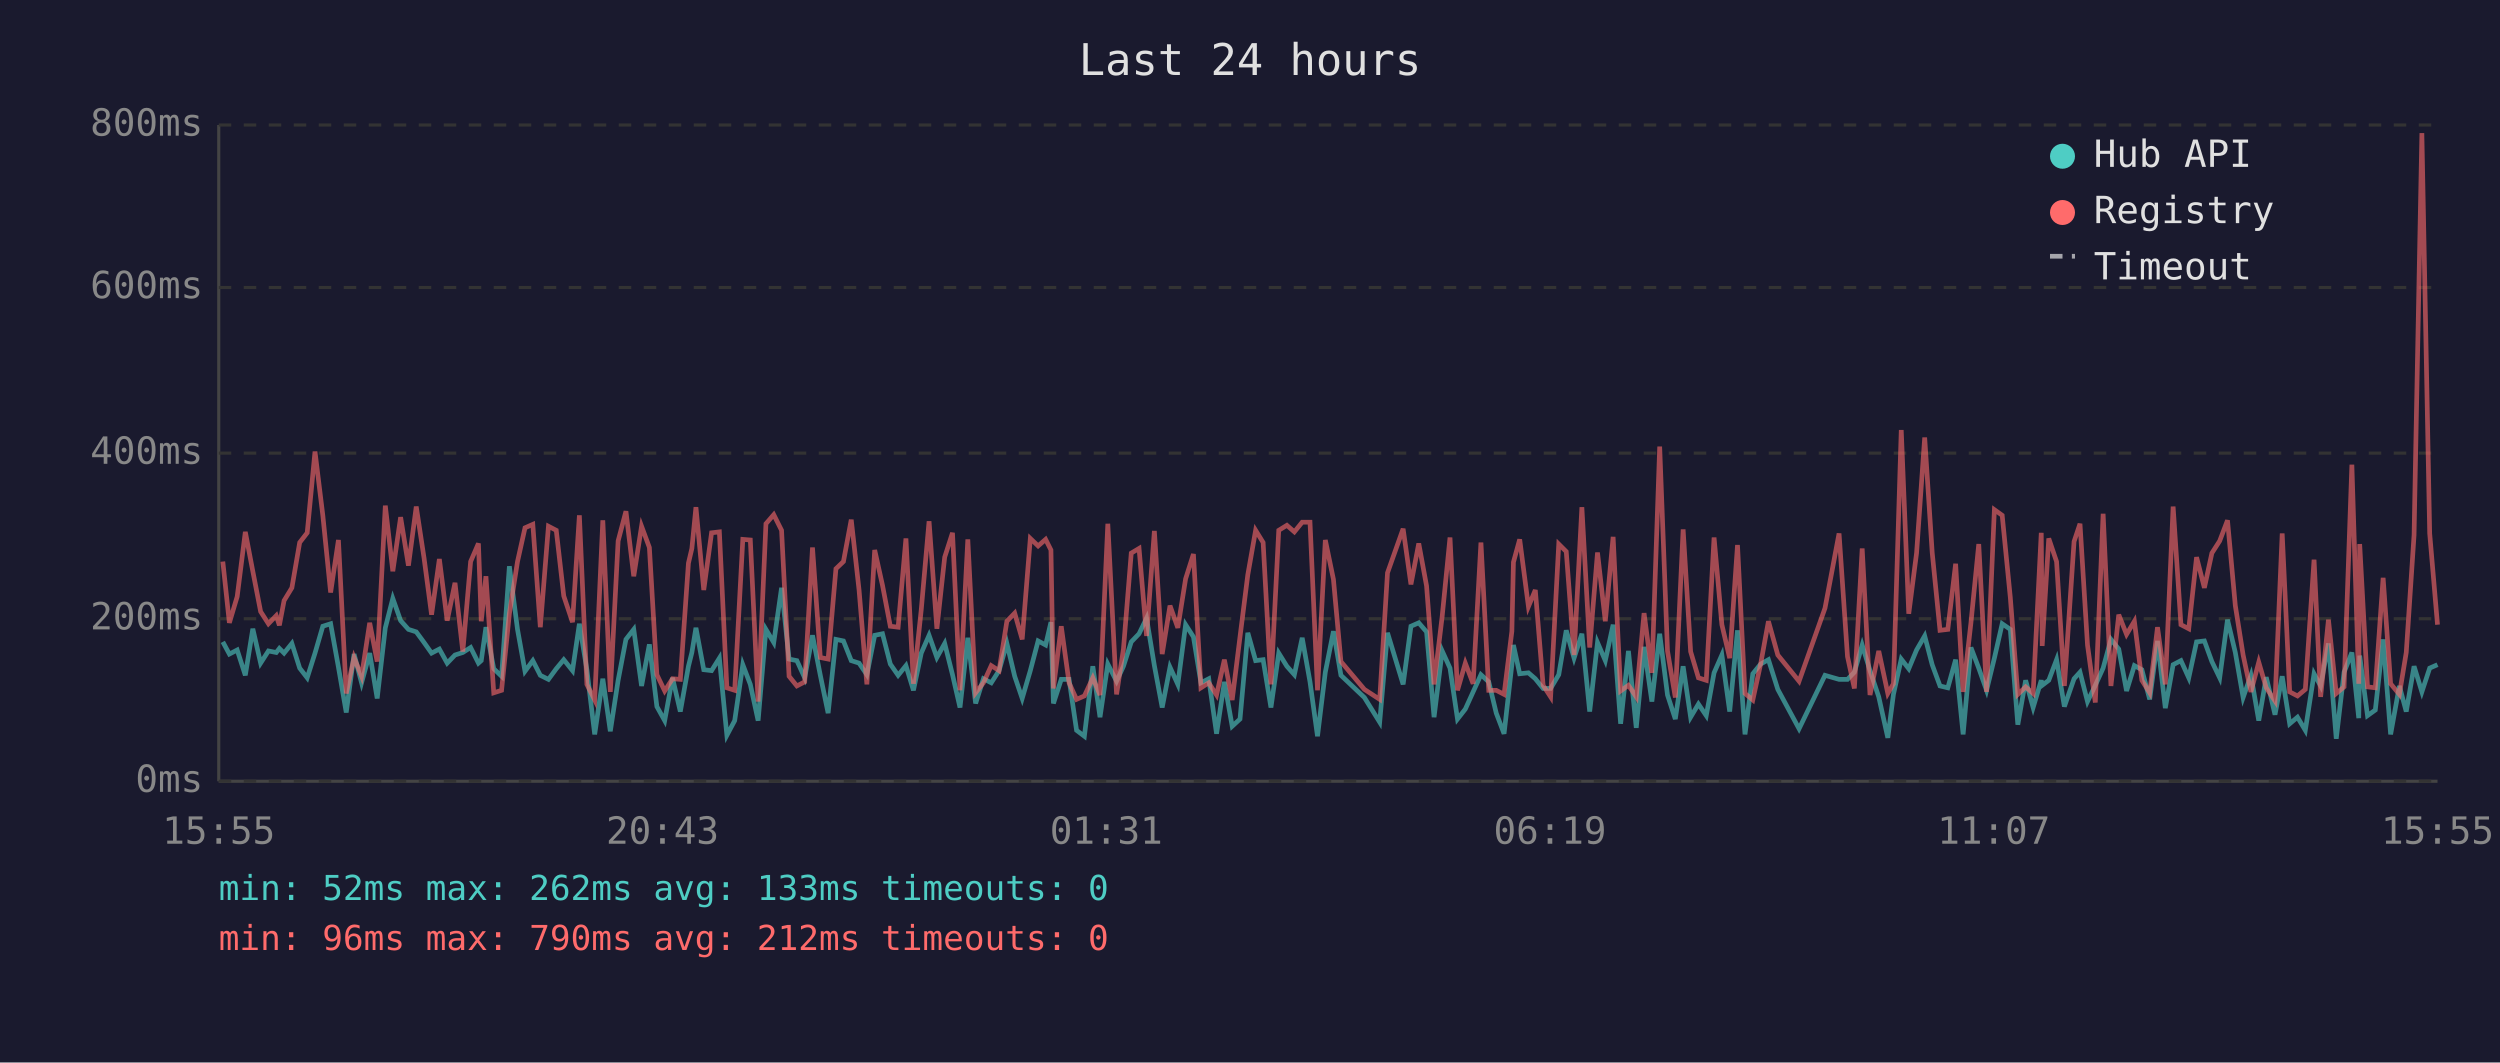
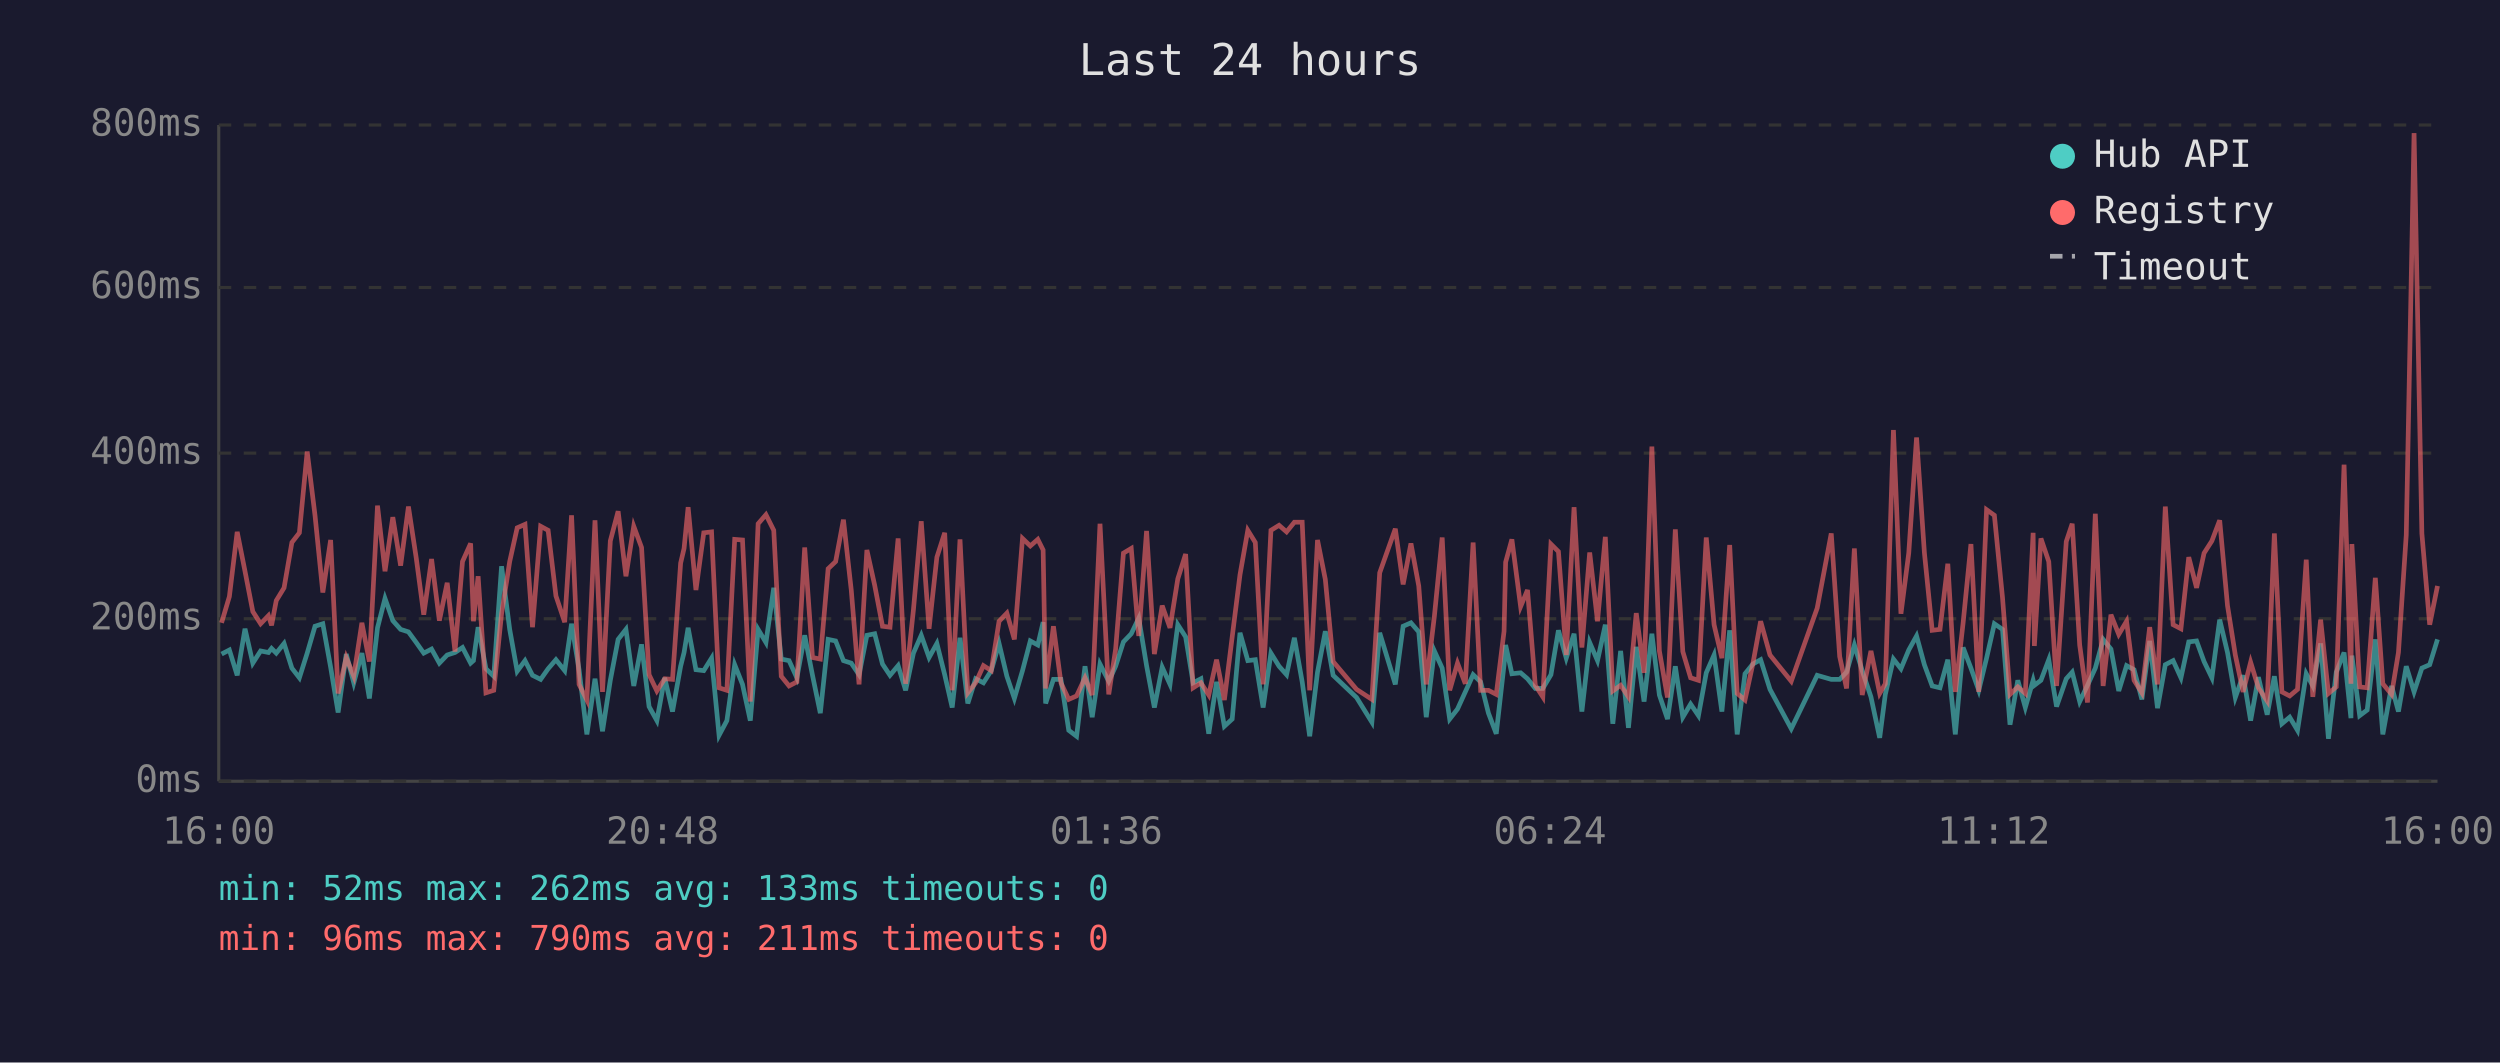
<svg xmlns="http://www.w3.org/2000/svg" viewBox="0 0 800 340" font-family="monospace" font-size="12">
  <rect width="800" height="340" fill="#1a1a2e" />
  <text x="400" y="24" fill="#e0e0e0" font-size="14" text-anchor="middle">Last 24 hours</text>
  <line x1="70" y1="40" x2="70" y2="250" stroke="#444" stroke-width="1" />
  <line x1="70" y1="250" x2="780" y2="250" stroke="#444" stroke-width="1" />
  <line x1="70" y1="250" x2="780" y2="250" stroke="#333" stroke-width="1" stroke-dasharray="4" />
  <text x="65" y="250" fill="#888" text-anchor="end" dominant-baseline="middle">0ms</text>
  <line x1="70" y1="198" x2="780" y2="198" stroke="#333" stroke-width="1" stroke-dasharray="4" />
  <text x="65" y="198" fill="#888" text-anchor="end" dominant-baseline="middle">200ms</text>
  <line x1="70" y1="145" x2="780" y2="145" stroke="#333" stroke-width="1" stroke-dasharray="4" />
  <text x="65" y="145" fill="#888" text-anchor="end" dominant-baseline="middle">400ms</text>
  <line x1="70" y1="92" x2="780" y2="92" stroke="#333" stroke-width="1" stroke-dasharray="4" />
  <text x="65" y="92" fill="#888" text-anchor="end" dominant-baseline="middle">600ms</text>
  <line x1="70" y1="40" x2="780" y2="40" stroke="#333" stroke-width="1" stroke-dasharray="4" />
  <text x="65" y="40" fill="#888" text-anchor="end" dominant-baseline="middle">800ms</text>
-   <text x="70" y="270" fill="#888" text-anchor="middle">15:55</text>
-   <text x="212" y="270" fill="#888" text-anchor="middle">20:43</text>
-   <text x="354" y="270" fill="#888" text-anchor="middle">01:31</text>
-   <text x="496" y="270" fill="#888" text-anchor="middle">06:19</text>
-   <text x="638" y="270" fill="#888" text-anchor="middle">11:07</text>
-   <text x="780" y="270" fill="#888" text-anchor="middle">15:55</text>
-   <polyline points="71.3,205.4 73.4,209.3 75.9,208.0 78.5,216.1 80.9,201.2 83.4,212.2 85.9,208.3 88.4,208.8 89.4,207.5 90.9,209.0 93.4,205.9 95.9,213.8 98.3,216.9 100.8,209.0 103.3,200.4 105.8,199.6 108.3,213.5 110.8,228.0 113.3,209.3 115.7,218.5 118.3,209.0 120.7,223.5 123.3,200.9 125.7,191.5 128.2,198.6 130.7,201.4 133.2,202.2 135.7,205.6 138.1,209.0 140.6,207.7 143.1,212.2 145.6,209.6 148.1,208.8 150.6,207.2 153.1,212.2 154.0,211.4 155.5,200.7 158.0,214.0 160.5,216.4 163.0,181.2 165.6,201.4 168.0,214.8 170.5,211.4 172.9,216.1 175.5,217.4 178.0,214.0 180.4,211.1 183.2,214.6 185.4,199.6 187.8,214.3 190.3,235.0 192.9,217.2 195.3,234.0 197.8,217.7 200.3,204.6 202.8,201.4 205.3,219.5 207.8,206.2 210.2,226.1 212.7,230.6 215.2,216.9 217.7,227.7 220.3,213.2 221.4,208.8 222.7,200.9 225.2,214.3 227.7,214.6 230.2,210.6 232.6,235.3 235.1,230.6 237.7,212.7 240.1,219.0 242.6,230.6 245.1,201.4 247.6,205.6 250.1,188.1 252.5,210.9 255.0,211.4 257.5,216.9 260.0,203.3 262.5,216.1 265.0,228.2 267.5,204.6 269.9,205.1 272.4,211.4 274.9,212.2 277.4,215.9 279.9,203.3 282.4,202.8 284.9,212.5 287.4,216.1 289.9,213.0 292.3,220.9 294.8,209.0 297.3,203.3 299.8,210.4 302.3,205.9 304.8,215.9 307.2,226.4 309.7,204.1 312.2,225.1 314.7,217.2 317.2,218.5 319.7,214.6 322.2,205.9 324.7,216.4 327.1,223.5 329.7,214.6 332.2,205.1 334.6,206.4 336.3,199.1 337.1,225.1 339.6,217.4 342.1,217.4 344.5,233.7 347.0,235.6 349.7,213.2 352.0,229.5 354.5,212.5 357.3,218.0 359.5,213.2 362.0,205.4 364.5,202.8 366.9,197.8 369.4,213.0 371.9,226.4 374.4,213.5 376.9,219.0 379.4,199.9 381.9,203.8 384.3,218.5 386.8,217.2 389.3,234.8 391.8,218.2 394.3,232.4 396.8,230.1 399.3,202.5 401.8,211.4 404.2,211.1 406.7,226.4 409.2,209.0 411.8,213.2 414.2,215.9 416.7,204.1 419.2,218.2 421.6,235.6 424.1,215.1 426.7,202.0 429.1,216.1 436.6,223.2 441.5,231.1 444.0,202.5 449.0,219.0 451.5,200.4 454.0,199.3 456.5,202.2 458.9,229.5 461.5,208.3 464.0,213.8 466.4,230.1 468.9,226.9 471.4,221.4 473.9,215.9 476.4,218.2 478.8,228.2 481.3,234.8 483.8,212.7 484.3,206.4 486.3,215.6 489.1,215.3 491.3,217.2 493.8,220.3 496.2,220.3 498.8,215.9 501.2,201.7 503.7,210.6 506.2,202.8 508.7,227.7 511.2,205.6 513.7,211.4 516.2,199.9 518.6,231.6 521.1,208.3 523.6,232.9 526.1,207.0 528.6,224.5 531.1,202.8 533.6,222.4 536.1,230.1 538.6,213.2 541.0,229.5 543.5,225.3 546.0,229.0 548.5,215.3 551.0,209.6 553.5,227.7 556.0,201.7 558.4,235.0 560.9,215.6 563.4,212.5 565.9,211.1 568.9,220.6 575.7,233.2 584.0,216.1 588.5,217.4 591.2,217.4 593.4,215.1 595.9,206.4 598.4,214.6 601.2,223.0 604.1,236.1 605.9,222.2 608.4,210.9 610.8,214.0 613.3,208.0 615.9,203.5 618.3,212.7 620.8,219.5 623.3,220.1 625.8,211.1 628.2,235.0 630.7,207.2 633.2,213.8 635.7,220.9 638.2,210.6 640.7,199.6 643.3,201.4 645.7,231.9 648.2,217.7 650.6,226.4 653.2,217.7 653.5,219.3 655.6,217.7 658.1,211.1 660.6,226.1 663.7,217.2 665.6,215.1 668.0,224.5 670.5,219.3 673.0,213.8 675.5,204.6 678.0,207.7 680.5,221.1 683.0,213.0 685.4,214.3 687.9,223.8 690.4,205.1 692.9,226.6 695.4,212.7 697.9,211.4 700.4,216.9 702.9,205.4 705.4,205.1 707.8,211.7 710.3,216.9 712.8,198.3 715.3,208.8 717.8,223.2 720.3,216.1 722.8,230.6 725.2,216.7 728.0,228.7 730.3,216.4 732.7,231.6 735.2,229.5 737.7,233.7 740.5,215.6 742.6,219.5 745.1,205.9 747.6,236.4 750.1,215.1 752.6,208.8 754.8,229.8 755.1,209.8 757.6,229.0 760.1,227.2 762.6,204.6 765.0,235.0 767.8,219.5 770.0,227.7 772.5,213.2 775.0,221.4 777.5,213.8 780.0,212.7" fill="none" stroke="#4ecdc4" stroke-width="1.5" opacity="0.6" />
-   <polyline points="71.3,179.7 73.4,199.3 75.9,190.9 78.5,170.2 80.9,182.8 83.4,195.7 85.9,199.6 88.4,197.0 89.4,200.1 90.9,192.2 93.4,188.1 95.9,173.6 98.3,170.5 100.8,144.5 103.3,164.9 105.8,189.6 108.3,172.8 110.8,221.9 113.3,210.4 115.7,216.4 118.3,199.3 120.7,211.7 123.3,161.8 125.7,182.8 128.2,165.5 130.7,181.0 133.2,162.1 135.7,178.6 138.1,196.7 140.6,178.9 143.1,198.6 145.6,186.5 148.1,208.5 150.6,179.7 153.1,173.9 154.0,198.8 155.5,184.4 158.0,221.7 160.5,220.9 163.0,196.4 165.6,179.7 168.0,168.9 170.5,167.8 172.9,200.7 175.5,168.4 178.0,169.7 180.4,190.7 183.2,199.1 185.4,164.9 187.8,219.0 190.3,224.0 192.9,166.5 195.3,221.4 197.8,173.1 200.3,163.6 202.8,184.4 205.3,168.4 207.8,175.2 210.2,215.9 212.7,221.1 215.2,217.2 217.7,217.4 220.3,180.2 221.4,175.5 222.7,162.3 225.2,188.8 227.7,170.5 230.2,170.2 232.6,220.1 235.1,220.9 237.7,172.6 240.1,172.8 242.6,224.5 245.1,167.6 247.6,164.7 250.1,169.7 252.5,216.4 255.0,219.5 257.5,218.2 260.0,175.2 262.5,210.4 265.0,210.9 267.5,182.0 269.9,179.7 272.4,166.3 274.9,188.8 277.4,219.0 279.9,176.0 282.4,187.3 284.9,200.4 287.4,200.7 289.9,172.3 292.3,218.8 294.8,195.1 297.3,166.8 299.8,201.2 302.3,178.3 304.8,170.5 307.2,220.9 309.7,172.6 312.2,221.7 314.7,218.5 317.2,213.0 319.7,214.6 322.2,198.8 324.7,196.2 327.1,204.6 329.7,172.3 332.2,174.7 334.6,172.6 336.3,176.0 337.1,220.3 339.6,200.4 342.1,218.5 344.5,223.8 347.0,222.7 349.7,216.9 352.0,222.4 354.5,167.6 357.3,222.2 359.5,207.7 362.0,177.0 364.5,175.5 366.9,203.5 369.4,169.9 371.9,209.3 374.4,193.8 376.9,200.9 379.4,185.2 381.9,177.3 384.3,220.1 386.8,218.5 389.3,222.4 391.8,211.1 394.3,224.0 396.8,203.8 399.3,183.9 401.8,169.7 404.2,173.6 406.7,219.0 409.2,169.7 411.8,168.1 414.2,170.2 416.7,167.1 419.2,167.1 421.6,220.9 424.1,172.8 426.7,185.4 429.1,211.7 436.6,220.6 441.5,223.8 444.0,183.3 449.0,169.2 451.5,187.0 454.0,173.9 456.5,187.5 458.9,219.0 461.5,197.2 464.0,172.0 466.4,220.9 468.9,212.2 471.4,218.8 473.9,173.6 476.4,220.9 478.8,220.9 481.3,222.2 483.8,202.0 484.3,179.9 486.3,172.6 489.1,194.1 491.3,188.8 493.8,219.3 496.2,223.0 498.8,174.1 501.2,176.5 503.7,209.6 506.2,162.3 508.7,207.2 511.2,176.8 513.7,198.8 516.2,171.8 518.6,221.1 521.1,219.3 523.6,223.0 526.1,196.2 528.6,215.3 531.1,142.9 533.6,208.3 536.1,223.2 538.6,169.4 541.0,208.5 543.5,216.9 546.0,217.7 548.5,172.0 551.0,199.9 553.5,210.6 556.0,174.4 558.4,221.9 560.9,224.0 563.4,212.5 565.9,198.8 568.9,209.6 575.7,218.0 584.0,194.6 588.5,170.7 591.2,210.1 593.4,220.3 595.9,175.5 598.4,222.4 601.2,208.3 604.1,221.9 605.9,218.8 608.4,137.6 610.8,196.4 613.3,177.0 615.9,140.0 618.3,176.8 620.8,201.7 623.3,201.4 625.8,180.4 628.2,221.4 630.7,199.3 633.2,174.1 635.7,221.4 638.2,163.1 640.7,164.9 643.3,191.2 645.7,222.2 648.2,219.8 650.6,221.9 653.2,170.5 653.5,206.7 655.6,172.3 658.1,179.7 660.6,219.5 663.7,173.3 665.6,167.6 668.0,206.4 670.5,224.8 673.0,164.4 675.5,219.5 678.0,196.7 680.5,203.0 683.0,198.8 685.4,217.7 687.9,221.7 690.4,200.7 692.9,219.0 695.4,162.1 697.9,199.9 700.4,201.2 702.9,178.3 705.4,188.1 707.8,177.0 710.3,173.1 712.8,166.5 715.3,193.8 717.8,209.6 720.3,221.4 722.8,211.9 725.2,220.1 728.0,224.3 730.3,170.7 732.7,221.4 735.2,222.7 737.7,220.6 740.5,179.1 742.6,223.0 745.1,198.3 747.6,221.9 750.1,219.8 752.6,148.7 754.8,218.8 755.1,174.1 757.6,219.8 760.1,220.1 762.6,184.9 765.0,218.8 767.8,222.2 770.0,208.8 772.5,171.2 775.0,42.6 777.5,170.7 780.0,199.9" fill="none" stroke="#ff6b6b" stroke-width="1.5" opacity="0.6" />
+   <text x="70" y="270" fill="#888" text-anchor="middle">16:00</text>
+   <text x="212" y="270" fill="#888" text-anchor="middle">20:48</text>
+   <text x="354" y="270" fill="#888" text-anchor="middle">01:36</text>
+   <text x="496" y="270" fill="#888" text-anchor="middle">06:24</text>
+   <text x="638" y="270" fill="#888" text-anchor="middle">11:12</text>
+   <text x="780" y="270" fill="#888" text-anchor="middle">16:00</text>
+   <polyline points="70.9,209.3 73.4,208.0 75.9,216.1 78.4,201.2 80.9,212.2 83.4,208.3 85.9,208.8 86.9,207.5 88.4,209.0 90.9,205.9 93.4,213.8 95.8,216.9 98.3,209.0 100.8,200.4 103.3,199.6 105.8,213.5 108.2,228.0 110.8,209.3 113.2,218.5 115.8,209.0 118.2,223.5 120.8,200.9 123.2,191.5 125.7,198.6 128.2,201.4 130.7,202.2 133.2,205.6 135.6,209.0 138.1,207.7 140.6,212.2 143.1,209.6 145.6,208.8 148.0,207.2 150.6,212.2 151.5,211.4 153.0,200.7 155.5,214.0 158.0,216.4 160.5,181.2 163.1,201.4 165.5,214.8 168.0,211.4 170.4,216.1 173.0,217.4 175.4,214.0 177.9,211.1 180.7,214.6 182.9,199.6 185.3,214.3 187.8,235.0 190.4,217.2 192.8,234.0 195.3,217.7 197.8,204.6 200.3,201.4 202.8,219.5 205.3,206.2 207.7,226.1 210.2,230.6 212.7,216.9 215.2,227.7 217.8,213.2 218.9,208.8 220.2,200.9 222.7,214.3 225.2,214.6 227.7,210.6 230.1,235.3 232.6,230.6 235.1,212.7 237.6,219.0 240.1,230.6 242.6,201.4 245.1,205.6 247.6,188.1 250.0,210.9 252.5,211.4 255.0,216.9 257.5,203.3 260.0,216.1 262.5,228.2 265.0,204.6 267.4,205.1 269.9,211.4 272.4,212.2 274.9,215.9 277.4,203.3 279.9,202.8 282.4,212.5 284.8,216.1 287.4,213.0 289.8,220.9 292.3,209.0 294.8,203.3 297.3,210.4 299.8,205.9 302.3,215.9 304.7,226.4 307.2,204.1 309.7,225.1 312.2,217.2 314.7,218.5 317.2,214.6 319.7,205.9 322.2,216.4 324.6,223.5 327.2,214.6 329.7,205.1 332.1,206.4 333.8,199.1 334.6,225.1 337.1,217.4 339.5,217.4 342.0,233.7 344.5,235.6 347.2,213.2 349.5,229.5 352.0,212.5 354.8,218.0 357.0,213.2 359.5,205.4 362.0,202.8 364.4,197.8 366.9,213.0 369.4,226.4 371.9,213.5 374.4,219.0 376.9,199.9 379.4,203.8 381.8,218.5 384.3,217.2 386.8,234.8 389.3,218.2 391.8,232.4 394.3,230.1 396.8,202.5 399.3,211.4 401.7,211.1 404.2,226.4 406.7,209.0 409.3,213.2 411.7,215.9 414.2,204.1 416.7,218.2 419.1,235.6 421.6,215.1 424.1,202.0 426.6,216.1 434.1,223.2 439.0,231.1 441.5,202.5 446.5,219.0 449.0,200.4 451.5,199.3 454.0,202.2 456.4,229.5 459.0,208.3 461.5,213.8 463.9,230.1 466.4,226.9 468.9,221.4 471.4,215.9 473.8,218.2 476.3,228.2 478.8,234.8 481.3,212.7 481.8,206.4 483.8,215.6 486.6,215.3 488.8,217.2 491.3,220.3 493.7,220.3 496.3,215.9 498.7,201.7 501.2,210.6 503.7,202.8 506.2,227.7 508.7,205.6 511.2,211.4 513.7,199.9 516.1,231.6 518.6,208.3 521.1,232.9 523.6,207.0 526.1,224.5 528.6,202.8 531.0,222.4 533.6,230.1 536.1,213.2 538.5,229.5 541.0,225.3 543.5,229.0 546.0,215.3 548.5,209.6 551.0,227.7 553.5,201.7 555.9,235.0 558.4,215.6 560.9,212.5 563.4,211.1 566.4,220.6 573.2,233.2 581.5,216.1 586.0,217.4 588.7,217.4 590.9,215.1 593.4,206.4 595.9,214.6 598.7,223.0 601.5,236.1 603.3,222.2 605.9,210.9 608.3,214.0 610.8,208.0 613.3,203.5 615.8,212.7 618.3,219.5 620.8,220.1 623.3,211.1 625.7,235.0 628.2,207.2 630.7,213.8 633.2,220.9 635.7,210.6 638.2,199.6 640.8,201.4 643.2,231.9 645.7,217.7 648.1,226.4 650.6,217.7 651.0,219.3 653.1,217.7 655.6,211.1 658.1,226.1 661.2,217.2 663.1,215.1 665.5,224.5 668.0,219.3 670.5,213.8 673.0,204.6 675.5,207.7 678.0,221.1 680.5,213.0 682.9,214.3 685.4,223.8 687.9,205.1 690.4,226.6 692.9,212.7 695.4,211.4 697.9,216.9 700.4,205.4 702.9,205.1 705.3,211.7 707.8,216.9 710.3,198.3 712.8,208.8 715.3,223.2 717.8,216.1 720.2,230.6 722.7,216.7 725.5,228.7 727.8,216.4 730.2,231.6 732.7,229.5 735.2,233.7 738.0,215.6 740.1,219.5 742.6,205.9 745.1,236.4 747.6,215.1 750.1,208.8 752.3,229.8 752.6,209.8 755.1,229.0 757.5,227.2 760.1,204.6 762.5,235.0 765.3,219.5 767.5,227.7 770.0,213.2 772.5,221.4 775.0,213.8 777.5,212.7 780.0,204.6" fill="none" stroke="#4ecdc4" stroke-width="1.5" opacity="0.6" />
+   <polyline points="70.9,199.3 73.4,190.9 75.9,170.2 78.4,182.8 80.9,195.7 83.4,199.6 85.9,197.0 86.9,200.1 88.4,192.2 90.9,188.1 93.4,173.6 95.8,170.5 98.3,144.5 100.8,164.9 103.3,189.6 105.8,172.8 108.2,221.9 110.8,210.4 113.2,216.4 115.8,199.3 118.2,211.7 120.8,161.8 123.2,182.8 125.7,165.5 128.2,181.0 130.7,162.1 133.2,178.6 135.6,196.7 138.1,178.9 140.6,198.6 143.1,186.5 145.6,208.5 148.0,179.7 150.6,173.9 151.5,198.8 153.0,184.4 155.5,221.7 158.0,220.9 160.5,196.4 163.1,179.7 165.5,168.9 168.0,167.8 170.4,200.7 173.0,168.4 175.4,169.7 177.9,190.7 180.7,199.1 182.9,164.9 185.3,219.0 187.8,224.0 190.4,166.5 192.8,221.4 195.3,173.1 197.8,163.6 200.3,184.4 202.8,168.4 205.3,175.2 207.7,215.9 210.2,221.1 212.7,217.2 215.2,217.4 217.8,180.2 218.9,175.5 220.2,162.3 222.7,188.8 225.2,170.5 227.7,170.2 230.1,220.1 232.6,220.9 235.1,172.6 237.6,172.8 240.1,224.5 242.6,167.6 245.1,164.7 247.6,169.7 250.0,216.4 252.5,219.5 255.0,218.2 257.5,175.2 260.0,210.4 262.5,210.9 265.0,182.0 267.4,179.7 269.9,166.3 272.4,188.8 274.9,219.0 277.4,176.0 279.9,187.3 282.4,200.4 284.8,200.7 287.4,172.3 289.8,218.8 292.3,195.1 294.8,166.8 297.3,201.2 299.8,178.3 302.3,170.5 304.7,220.9 307.2,172.6 309.7,221.7 312.2,218.5 314.7,213.0 317.2,214.6 319.7,198.8 322.2,196.2 324.6,204.6 327.2,172.3 329.7,174.7 332.1,172.6 333.8,176.0 334.6,220.3 337.1,200.4 339.5,218.5 342.0,223.8 344.5,222.7 347.2,216.9 349.5,222.4 352.0,167.6 354.8,222.2 357.0,207.7 359.5,177.0 362.0,175.5 364.4,203.5 366.9,169.9 369.4,209.3 371.9,193.8 374.4,200.9 376.9,185.2 379.4,177.3 381.8,220.1 384.3,218.5 386.8,222.4 389.3,211.1 391.8,224.0 394.3,203.8 396.8,183.9 399.3,169.7 401.7,173.6 404.2,219.0 406.7,169.7 409.3,168.1 411.7,170.2 414.2,167.1 416.7,167.1 419.1,220.9 421.6,172.8 424.1,185.4 426.6,211.7 434.1,220.6 439.0,223.8 441.5,183.3 446.5,169.2 449.0,187.0 451.5,173.9 454.0,187.5 456.4,219.0 459.0,197.2 461.5,172.0 463.9,220.9 466.4,212.2 468.9,218.8 471.4,173.6 473.8,220.9 476.3,220.9 478.8,222.2 481.3,202.0 481.8,179.9 483.8,172.6 486.6,194.1 488.8,188.8 491.3,219.3 493.7,223.0 496.3,174.1 498.7,176.5 501.2,209.6 503.7,162.3 506.2,207.2 508.7,176.8 511.2,198.8 513.7,171.8 516.1,221.1 518.6,219.3 521.1,223.0 523.6,196.2 526.1,215.3 528.6,142.9 531.0,208.3 533.6,223.2 536.1,169.4 538.5,208.5 541.0,216.9 543.5,217.7 546.0,172.0 548.5,199.9 551.0,210.6 553.5,174.4 555.9,221.9 558.4,224.0 560.9,212.5 563.4,198.8 566.4,209.6 573.2,218.0 581.5,194.6 586.0,170.7 588.7,210.1 590.9,220.3 593.4,175.5 595.9,222.4 598.7,208.3 601.5,221.9 603.3,218.8 605.9,137.6 608.3,196.4 610.8,177.0 613.3,140.0 615.8,176.8 618.3,201.7 620.8,201.4 623.3,180.4 625.7,221.4 628.2,199.3 630.7,174.1 633.2,221.4 635.7,163.1 638.2,164.9 640.8,191.2 643.2,222.2 645.7,219.8 648.1,221.9 650.6,170.5 651.0,206.7 653.1,172.3 655.6,179.7 658.1,219.5 661.2,173.3 663.1,167.6 665.5,206.4 668.0,224.8 670.5,164.4 673.0,219.5 675.5,196.7 678.0,203.0 680.5,198.8 682.9,217.7 685.4,221.7 687.9,200.7 690.4,219.0 692.9,162.1 695.4,199.9 697.9,201.2 700.4,178.3 702.9,188.1 705.3,177.0 707.8,173.1 710.3,166.5 712.8,193.8 715.3,209.6 717.8,221.4 720.2,211.9 722.7,220.1 725.5,224.3 727.8,170.7 730.2,221.4 732.7,222.7 735.2,220.6 738.0,179.1 740.1,223.0 742.6,198.3 745.1,221.9 747.6,219.8 750.1,148.7 752.3,218.8 752.6,174.1 755.1,219.8 757.5,220.1 760.1,184.9 762.5,218.8 765.3,222.2 767.5,208.8 770.0,171.2 772.5,42.6 775.0,170.7 777.5,199.9 780.0,187.5" fill="none" stroke="#ff6b6b" stroke-width="1.5" opacity="0.6" />
  <circle cx="660" cy="50" r="4" fill="#4ecdc4" />
  <text x="670" y="50" fill="#e0e0e0" dominant-baseline="middle">Hub API</text>
  <circle cx="660" cy="68" r="4" fill="#ff6b6b" />
  <text x="670" y="68" fill="#e0e0e0" dominant-baseline="middle">Registry</text>
  <line x1="656" y1="82" x2="664" y2="82" stroke="#e0e0e0" stroke-width="1.5" stroke-dasharray="4,3" opacity="0.7" />
  <text x="670" y="86" fill="#e0e0e0" dominant-baseline="middle">Timeout</text>
  <text x="70" y="288" fill="#4ecdc4" font-size="11">min: 52ms  max: 262ms  avg: 133ms  timeouts: 0</text>
-   <text x="70" y="304" fill="#ff6b6b" font-size="11">min: 96ms  max: 790ms  avg: 212ms  timeouts: 0</text>
+   <text x="70" y="304" fill="#ff6b6b" font-size="11">min: 96ms  max: 790ms  avg: 211ms  timeouts: 0</text>
</svg>
